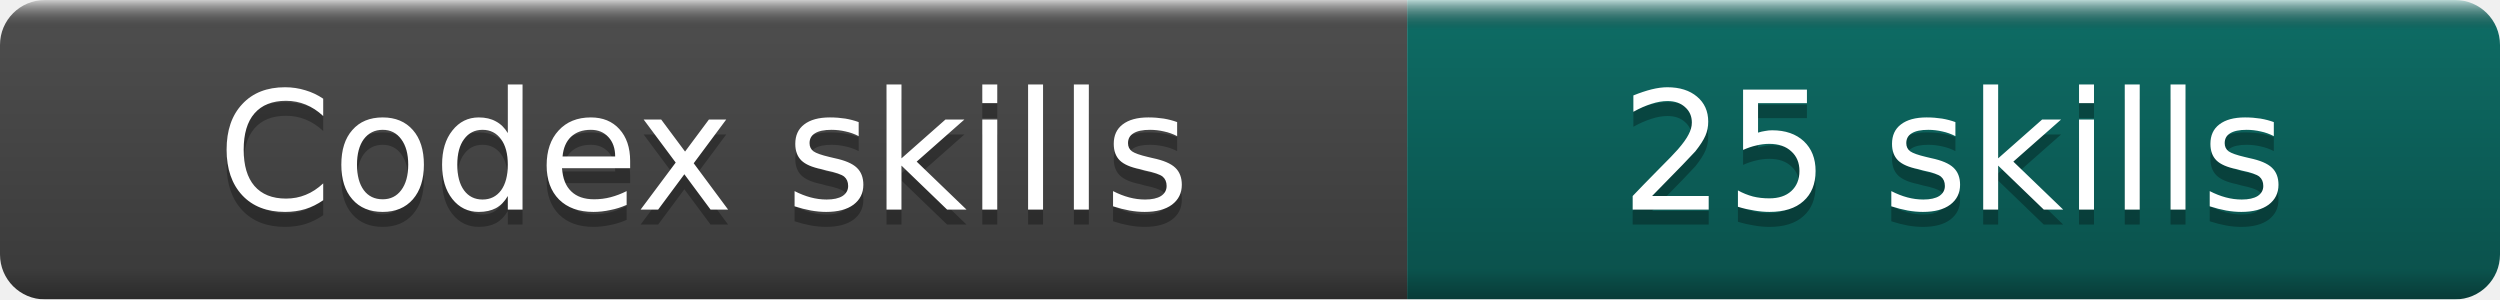
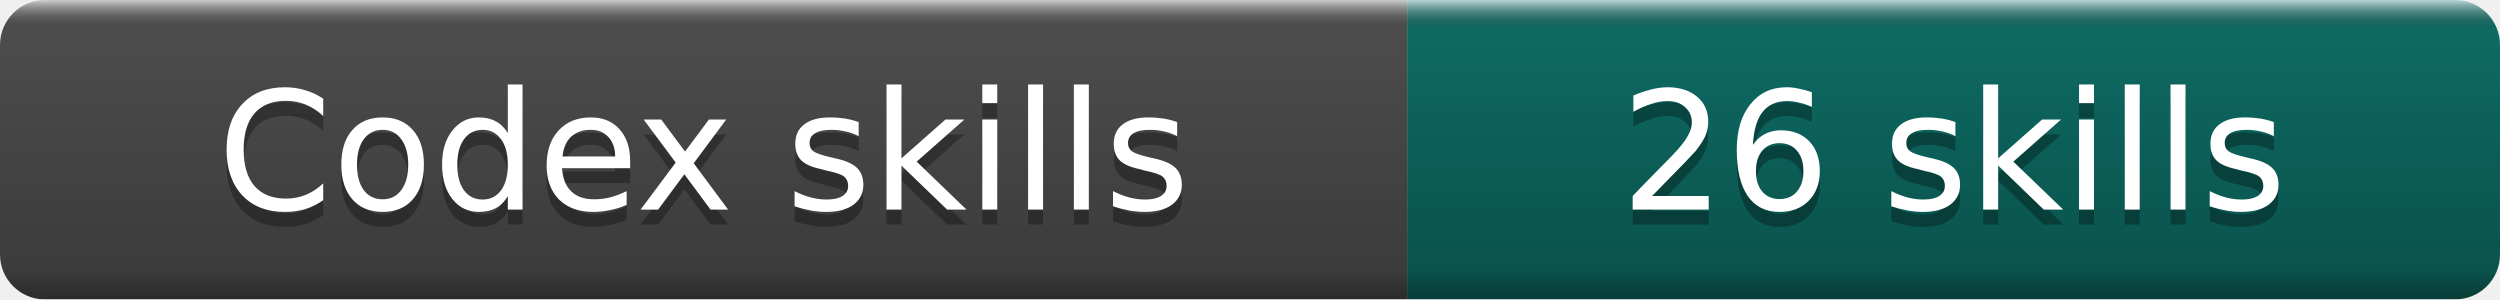
- <svg xmlns="http://www.w3.org/2000/svg" width="167" height="20" role="img" aria-label="Codex skills: 25 skills">
+ <svg xmlns="http://www.w3.org/2000/svg" width="167" height="20" role="img" aria-label="Codex skills: 26 skills">
  <linearGradient id="b" x2="0" y2="100%">
    <stop offset="0" stop-color="#fff" stop-opacity=".7" />
    <stop offset=".1" stop-opacity=".1" />
    <stop offset=".9" stop-opacity=".3" />
    <stop offset="1" stop-opacity=".5" />
  </linearGradient>
  <mask id="a">
    <rect width="167" height="20" rx="3" fill="#fff" />
  </mask>
  <g mask="url(#a)">
    <rect width="94" height="20" fill="#555" />
    <rect x="94" width="73" height="20" fill="#0F766E" />
    <rect width="167" height="20" fill="url(#b)" />
  </g>
  <g fill="#fff" text-anchor="middle" font-family="DejaVu Sans,Verdana,Geneva,sans-serif" font-size="11">
    <text x="47.0" y="15" fill="#010101" fill-opacity=".3">Codex skills</text>
    <text x="47.0" y="14">Codex skills</text>
-     <text x="130.5" y="15" fill="#010101" fill-opacity=".3">25 skills</text>
-     <text x="130.5" y="14">25 skills</text>
+     <text x="130.5" y="15" fill="#010101" fill-opacity=".3">26 skills</text>
+     <text x="130.5" y="14">26 skills</text>
  </g>
</svg>
